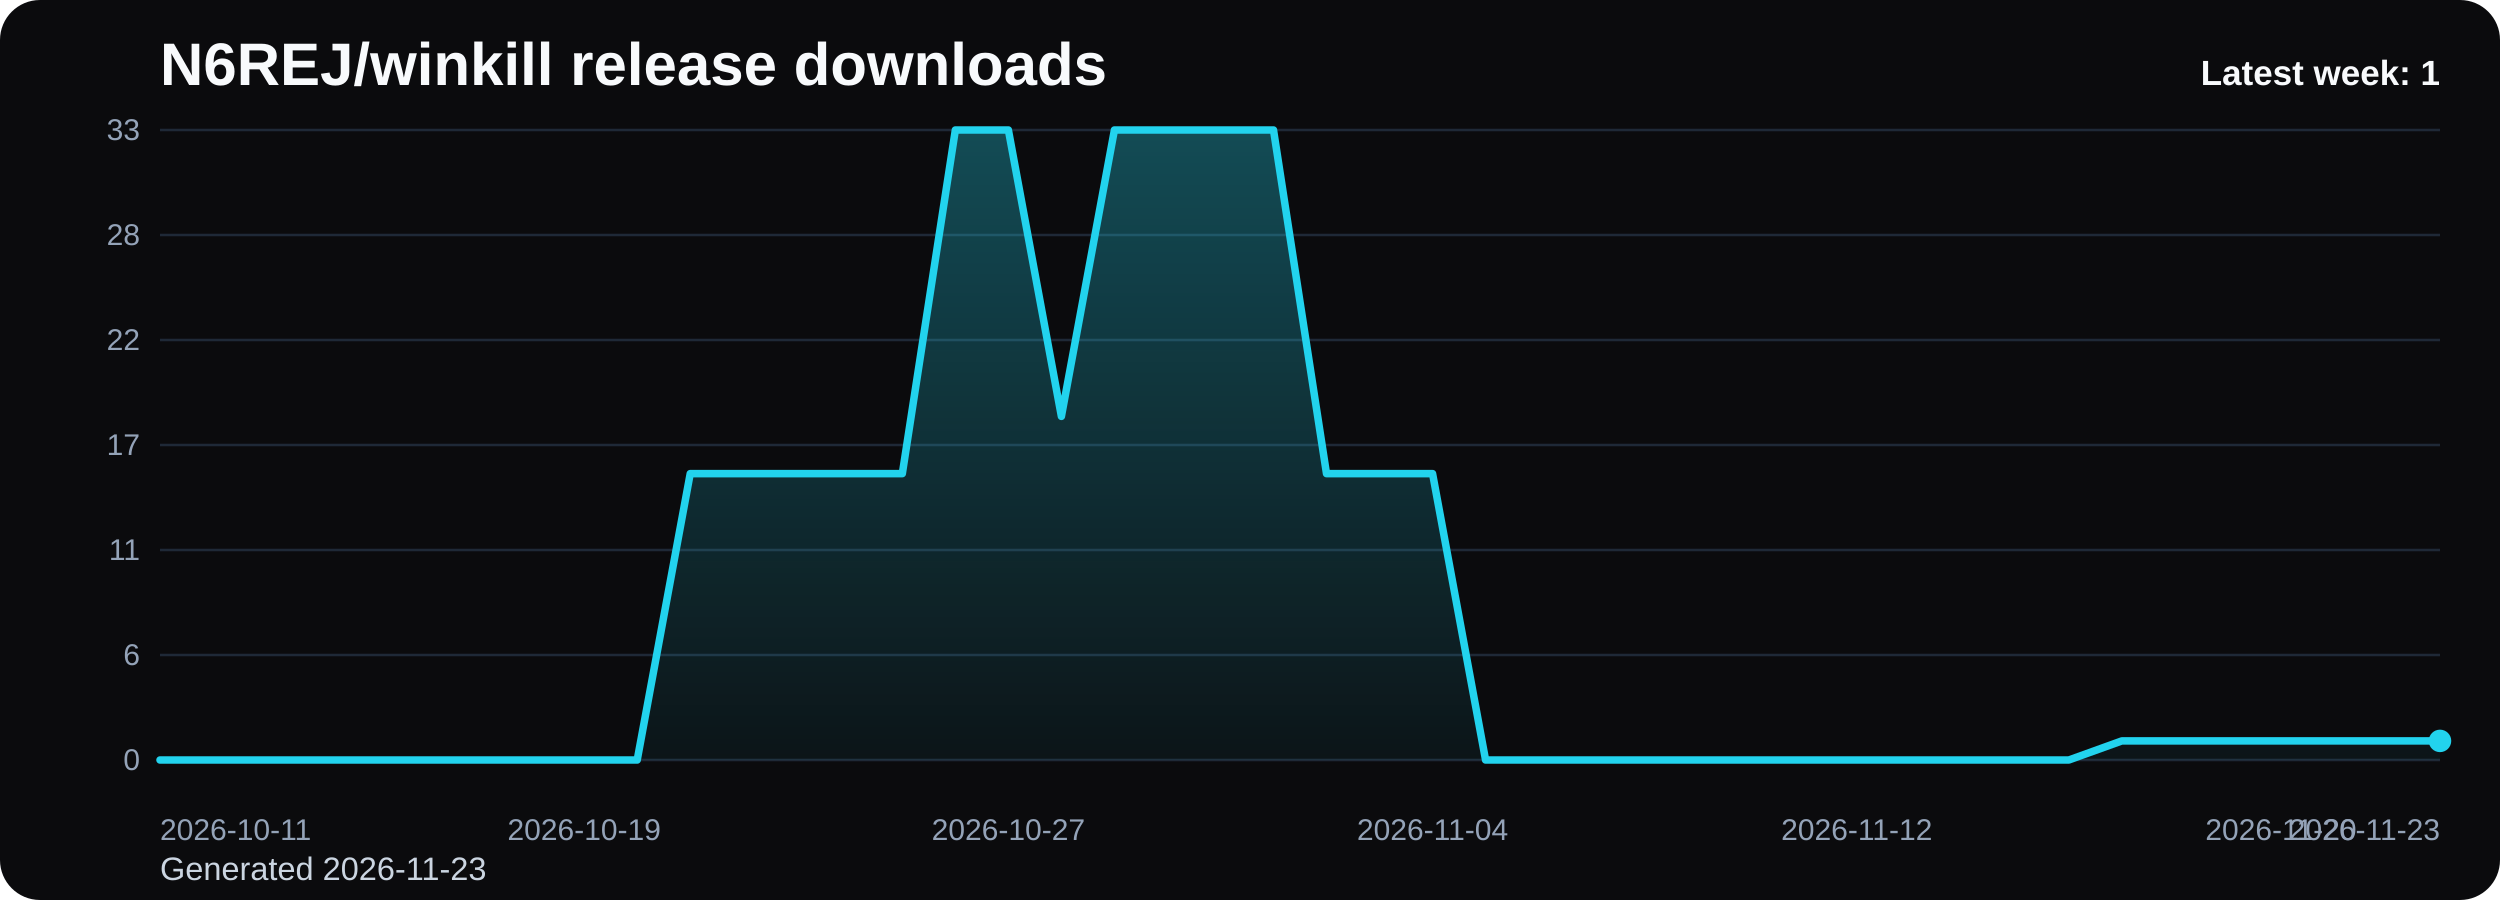
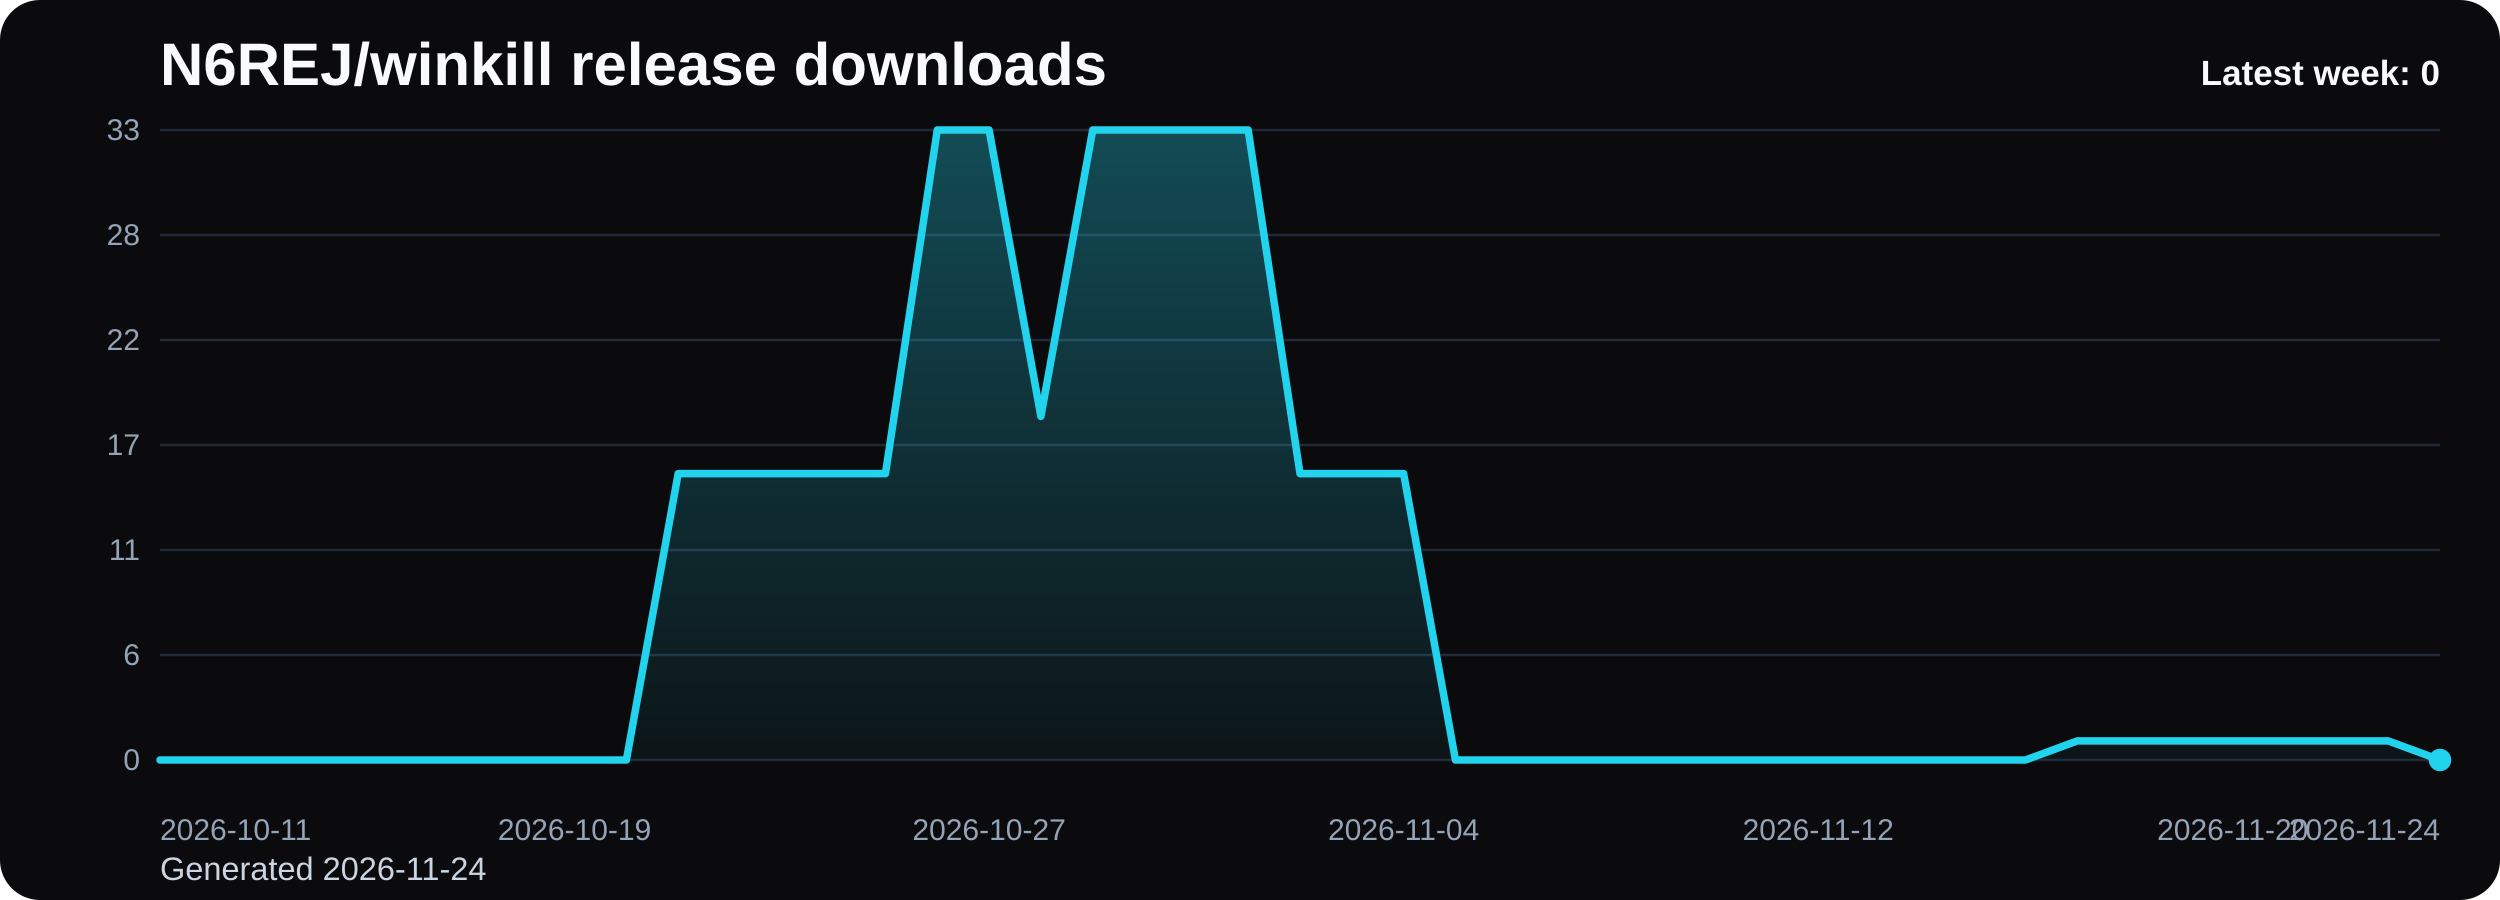
<svg xmlns="http://www.w3.org/2000/svg" viewBox="0 0 1000 360" role="img" aria-label="N6REJ/winkill release downloads chart">
  <defs>
    <linearGradient id="fill-weekly-black" x1="0" y1="0" x2="0" y2="1">
      <stop offset="0%" stop-color="#22d3ee" stop-opacity="0.32" />
      <stop offset="100%" stop-color="#22d3ee" stop-opacity="0.05" />
    </linearGradient>
    <style>
      .bg { fill: #0b0b0d; }
      .title { font: 700 24px Arial, sans-serif; fill: #f8fafc; }
      .sub { font: 400 13px Arial, sans-serif; fill: #cbd5e1; }
      .grid { stroke: #1f2937; stroke-width: 1; }
      .axis { font: 400 12px Arial, sans-serif; fill: #94a3b8; }
      .line { fill: none; stroke: #22d3ee; stroke-width: 3; stroke-linecap: round; stroke-linejoin: round; }
      .dot { fill: #22d3ee; }
      .value { font: 600 11px Arial, sans-serif; fill: #cbd5e1; }
      .latest { font: 700 14px Arial, sans-serif; fill: #f8fafc; }
    </style>
  </defs>
  <rect class="bg" x="0" y="0" width="1000" height="360" rx="16" />
  <text class="title" x="64" y="34">N6REJ/winkill release downloads</text>
-   <text class="sub" x="64" y="352">Generated 2026-11-23</text>
+   <text class="sub" x="64" y="352">Generated 2026-11-24</text>
  <line x1="64" y1="52.00" x2="976" y2="52.00" class="grid" />
  <text x="56" y="56.00" text-anchor="end" class="axis">33</text>
  <line x1="64" y1="94.00" x2="976" y2="94.00" class="grid" />
  <text x="56" y="98.00" text-anchor="end" class="axis">28</text>
  <line x1="64" y1="136.00" x2="976" y2="136.00" class="grid" />
  <text x="56" y="140.00" text-anchor="end" class="axis">22</text>
  <line x1="64" y1="178.00" x2="976" y2="178.00" class="grid" />
  <text x="56" y="182.00" text-anchor="end" class="axis">17</text>
  <line x1="64" y1="220.00" x2="976" y2="220.00" class="grid" />
  <text x="56" y="224.00" text-anchor="end" class="axis">11</text>
  <line x1="64" y1="262.00" x2="976" y2="262.00" class="grid" />
  <text x="56" y="266.00" text-anchor="end" class="axis">6</text>
  <line x1="64" y1="304.00" x2="976" y2="304.00" class="grid" />
  <text x="56" y="308.00" text-anchor="end" class="axis">0</text>
-   <path d="M 64.00 304 L 64.00 304.00 L 85.21 304.00 L 106.42 304.00 L 127.63 304.00 L 148.84 304.00 L 170.05 304.00 L 191.26 304.00 L 212.47 304.00 L 233.67 304.00 L 254.88 304.00 L 276.09 189.45 L 297.30 189.45 L 318.51 189.45 L 339.72 189.45 L 360.93 189.45 L 382.14 52.00 L 403.35 52.00 L 424.56 166.55 L 445.77 52.00 L 466.98 52.00 L 488.19 52.00 L 509.40 52.00 L 530.60 189.45 L 551.81 189.45 L 573.02 189.45 L 594.23 304.00 L 615.44 304.00 L 636.65 304.00 L 657.86 304.00 L 679.07 304.00 L 700.28 304.00 L 721.49 304.00 L 742.70 304.00 L 763.91 304.00 L 785.12 304.00 L 806.33 304.00 L 827.53 304.00 L 848.74 296.36 L 869.95 296.36 L 891.16 296.36 L 912.37 296.36 L 933.58 296.36 L 954.79 296.36 L 976.00 296.36 L 976.00 304 Z" fill="url(#fill-weekly-black)" />
-   <polyline class="line" points="64.00,304.00 85.21,304.00 106.42,304.00 127.63,304.00 148.84,304.00 170.05,304.00 191.26,304.00 212.47,304.00 233.67,304.00 254.88,304.00 276.09,189.45 297.30,189.45 318.51,189.45 339.72,189.45 360.93,189.45 382.14,52.00 403.35,52.00 424.56,166.55 445.77,52.00 466.98,52.00 488.19,52.00 509.40,52.00 530.60,189.45 551.81,189.45 573.02,189.45 594.23,304.00 615.44,304.00 636.65,304.00 657.86,304.00 679.07,304.00 700.28,304.00 721.49,304.00 742.70,304.00 763.91,304.00 785.12,304.00 806.33,304.00 827.53,304.00 848.74,296.36 869.95,296.36 891.16,296.36 912.37,296.36 933.58,296.36 954.79,296.36 976.00,296.36" />
-   <circle class="dot" cx="976.00" cy="296.36" r="4.5" />
+   <path d="M 64.00 304 L 64.00 304.00 L 84.73 304.00 L 105.45 304.00 L 126.18 304.00 L 146.91 304.00 L 167.64 304.00 L 188.36 304.00 L 209.09 304.00 L 229.82 304.00 L 250.55 304.00 L 271.27 189.45 L 292.00 189.45 L 312.73 189.45 L 333.45 189.45 L 354.18 189.45 L 374.91 52.00 L 395.64 52.00 L 416.36 166.55 L 437.09 52.00 L 457.82 52.00 L 478.55 52.00 L 499.27 52.00 L 520.00 189.45 L 540.73 189.45 L 561.45 189.45 L 582.18 304.00 L 602.91 304.00 L 623.64 304.00 L 644.36 304.00 L 665.09 304.00 L 685.82 304.00 L 706.55 304.00 L 727.27 304.00 L 748.00 304.00 L 768.73 304.00 L 789.45 304.00 L 810.18 304.00 L 830.91 296.36 L 851.64 296.36 L 872.36 296.36 L 893.09 296.36 L 913.82 296.36 L 934.55 296.36 L 955.27 296.36 L 976.00 304.00 L 976.00 304 Z" fill="url(#fill-weekly-black)" />
+   <polyline class="line" points="64.00,304.00 84.73,304.00 105.45,304.00 126.18,304.00 146.91,304.00 167.64,304.00 188.36,304.00 209.09,304.00 229.82,304.00 250.55,304.00 271.27,189.45 292.00,189.45 312.73,189.45 333.45,189.45 354.18,189.45 374.91,52.00 395.64,52.00 416.36,166.55 437.09,52.00 457.82,52.00 478.55,52.00 499.27,52.00 520.00,189.45 540.73,189.45 561.45,189.45 582.18,304.00 602.91,304.00 623.64,304.00 644.36,304.00 665.09,304.00 685.82,304.00 706.55,304.00 727.27,304.00 748.00,304.00 768.73,304.00 789.45,304.00 810.18,304.00 830.91,296.36 851.64,296.36 872.36,296.36 893.09,296.36 913.82,296.36 934.55,296.36 955.27,296.36 976.00,304.00" />
+   <circle class="dot" cx="976.00" cy="304.00" r="4.5" />
  <text class="axis" x="64.00" y="336" text-anchor="start">2026-10-11</text>
-   <text class="axis" x="233.67" y="336" text-anchor="middle">2026-10-19</text>
-   <text class="axis" x="403.35" y="336" text-anchor="middle">2026-10-27</text>
-   <text class="axis" x="573.02" y="336" text-anchor="middle">2026-11-04</text>
-   <text class="axis" x="742.70" y="336" text-anchor="middle">2026-11-12</text>
-   <text class="axis" x="912.37" y="336" text-anchor="middle">2026-11-20</text>
-   <text class="axis" x="976.00" y="336" text-anchor="end">2026-11-23</text>
-   <text class="latest" x="976" y="34" text-anchor="end">Latest week: 1</text>
+   <text class="axis" x="229.82" y="336" text-anchor="middle">2026-10-19</text>
+   <text class="axis" x="395.64" y="336" text-anchor="middle">2026-10-27</text>
+   <text class="axis" x="561.45" y="336" text-anchor="middle">2026-11-04</text>
+   <text class="axis" x="727.27" y="336" text-anchor="middle">2026-11-12</text>
+   <text class="axis" x="893.09" y="336" text-anchor="middle">2026-11-20</text>
+   <text class="axis" x="976.00" y="336" text-anchor="end">2026-11-24</text>
+   <text class="latest" x="976" y="34" text-anchor="end">Latest week: 0</text>
</svg>
